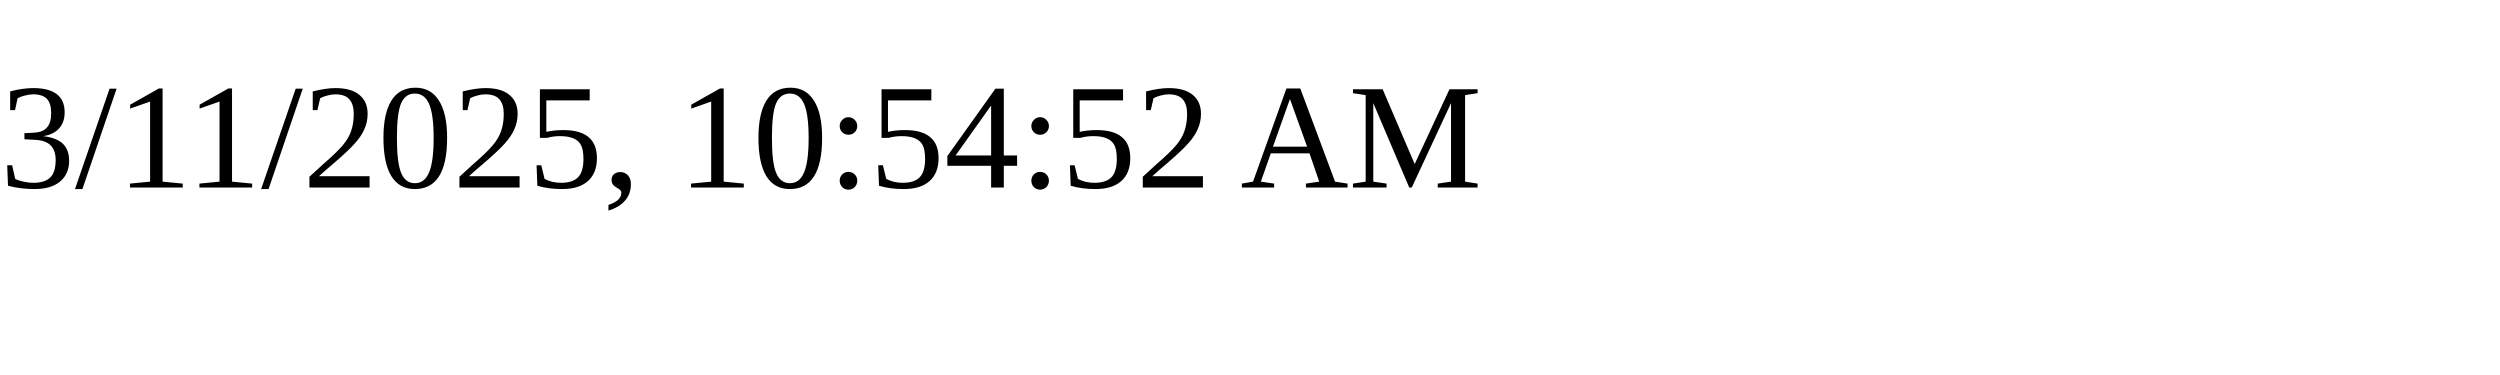
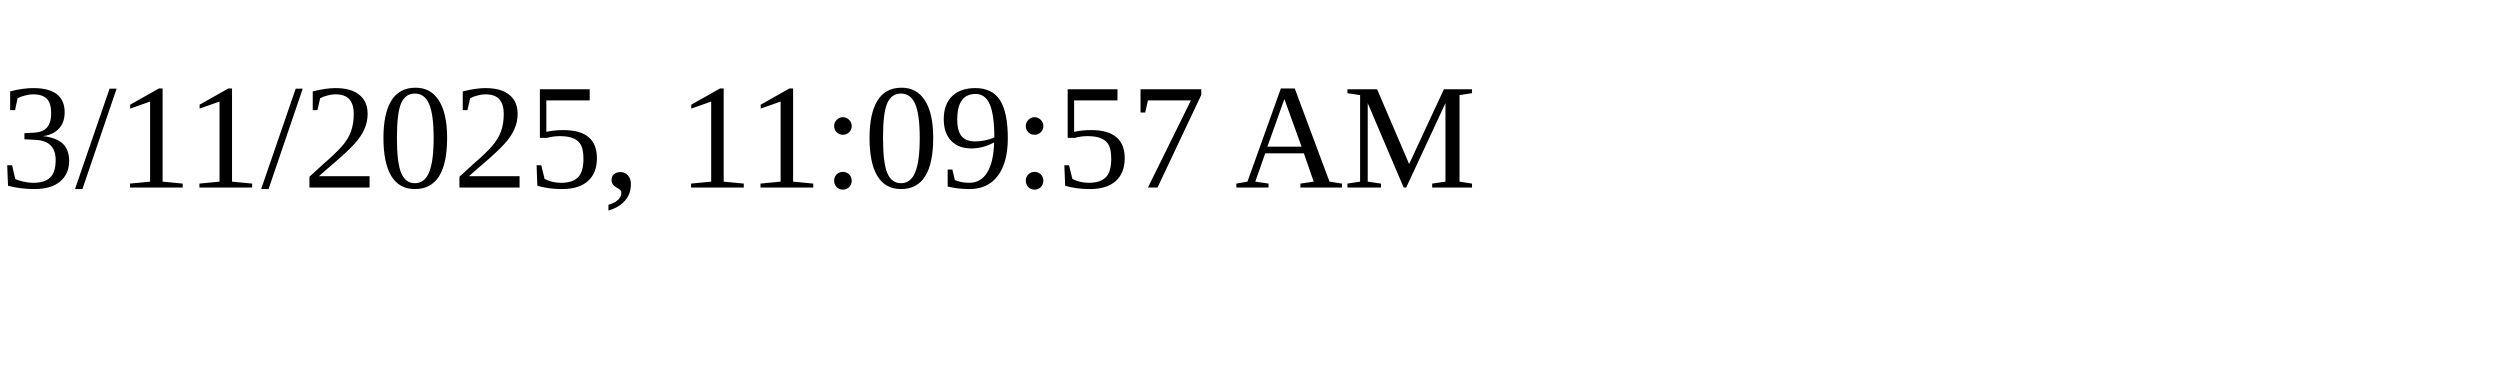
<svg xmlns="http://www.w3.org/2000/svg" height="30" width="200">
-   <text x="0" y="15">3/11/2025, 10:54:52 AM</text>
+   <text x="0" y="15">3/11/2025, 11:09:57 AM</text>
</svg>
